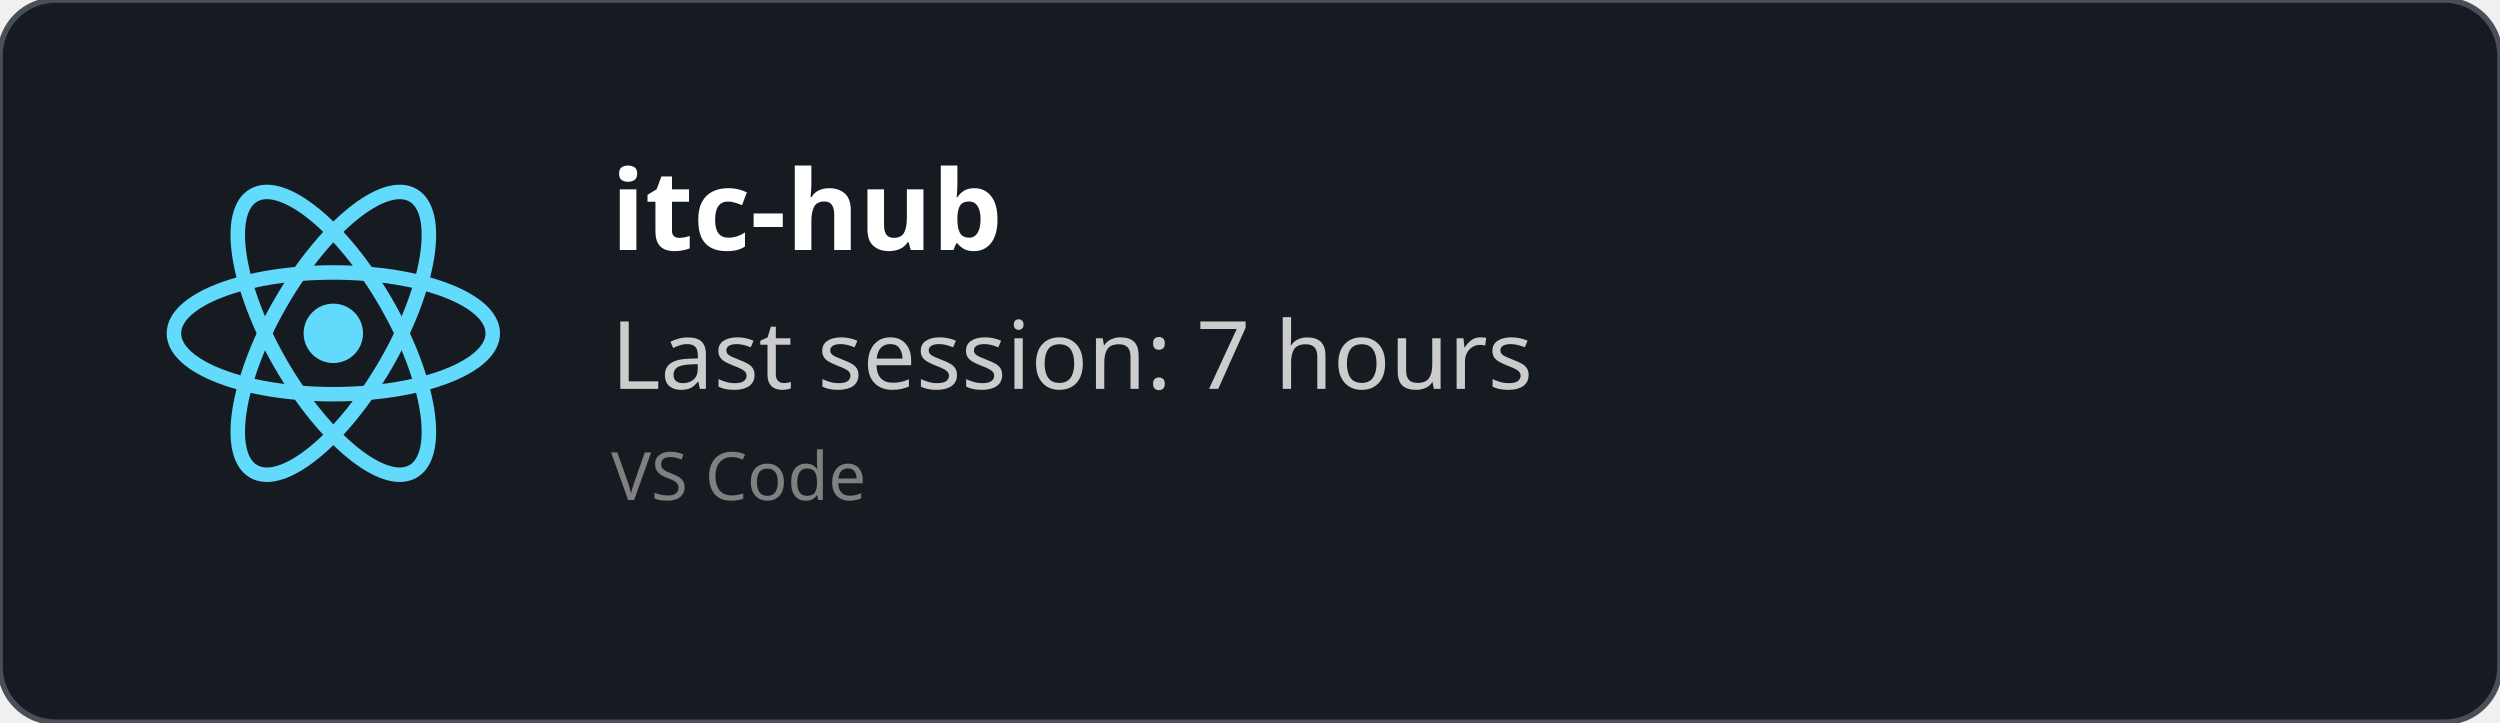
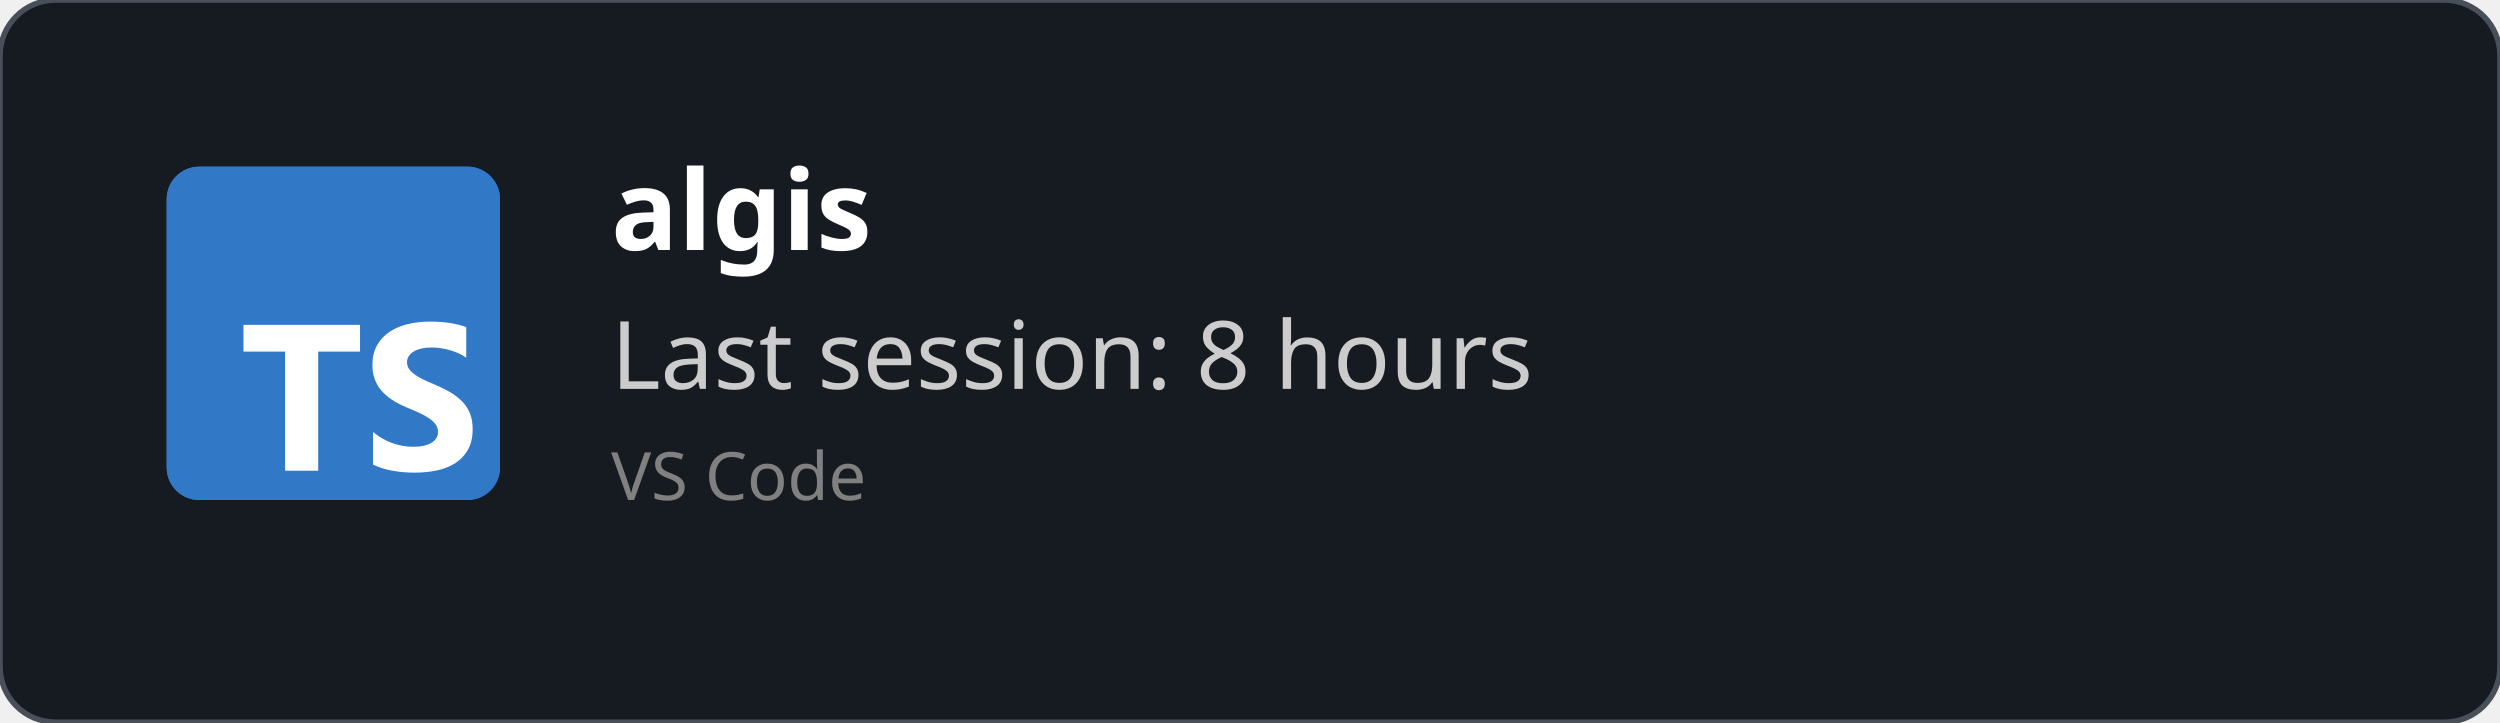
<svg xmlns="http://www.w3.org/2000/svg" width="450" height="130" viewBox="0 0 450 130" fill="none" role="img">
  <style>
    *{
        font-family: 'Segoe UI', Ubuntu, monospace
    }
    </style>
  <defs>
    <clipPath id="horizontalClip" x="20" y="20" width="500" height="200">
      <rect x="90" y="20" width="300" height="50" />
    </clipPath>
  </defs>
  <rect width="450" height="130" fill="rgba(22,27,34)" stroke="#484f58" stroke-width="1" fill-opacity="1" stroke-opacity="1" x="0" y="0" rx="10px" ry="10px">
    </rect>
-   <svg height="60" width="60" x="30" y="30" viewBox="-11.5 -10.232 23 20.463">
-     <circle cx="0" cy="0" r="2.05" fill="#61dafb" />
-     <g stroke="#61dafb" stroke-width="1" fill="none">
-       <ellipse rx="11" ry="4.2" />
-       <ellipse rx="11" ry="4.2" transform="rotate(60)" />
-       <ellipse rx="11" ry="4.2" transform="rotate(120)" />
-     </g>
+   <svg fill="none" height="60" viewBox="0 0 512 512" width="60" x="30" y="30">
+     <rect fill="#3178c6" height="512" rx="50" width="512" />
+     <rect fill="#3178c6" height="512" rx="50" width="512" />
+     <path clip-rule="evenodd" d="m316.939 407.424v50.061c8.138 4.172 17.763 7.3 28.875 9.386s22.823 3.129 35.135 3.129c11.999 0 23.397-1.147 34.196-3.442 10.799-2.294 20.268-6.075 28.406-11.342 8.138-5.266 14.581-12.15 19.328-20.65s7.121-19.007 7.121-31.522c0-9.074-1.356-17.026-4.069-23.857s-6.625-12.906-11.738-18.225c-5.112-5.319-11.242-10.091-18.389-14.315s-15.207-8.213-24.18-11.967c-6.573-2.712-12.468-5.345-17.685-7.9-5.217-2.556-9.651-5.163-13.303-7.822-3.652-2.66-6.469-5.476-8.451-8.448-1.982-2.973-2.974-6.336-2.974-10.091 0-3.441.887-6.544 2.661-9.308s4.278-5.136 7.512-7.118c3.235-1.981 7.199-3.52 11.894-4.615 4.696-1.095 9.912-1.642 15.651-1.642 4.173 0 8.581.313 13.224.938 4.643.626 9.312 1.591 14.008 2.894 4.695 1.304 9.259 2.947 13.694 4.928 4.434 1.982 8.529 4.276 12.285 6.884v-46.776c-7.616-2.92-15.937-5.084-24.962-6.492s-19.381-2.112-31.066-2.112c-11.895 0-23.163 1.278-33.805 3.833s-20.006 6.544-28.093 11.967c-8.086 5.424-14.476 12.333-19.171 20.729-4.695 8.395-7.043 18.433-7.043 30.114 0 14.914 4.304 27.638 12.912 38.172 8.607 10.533 21.675 19.45 39.204 26.751 6.886 2.816 13.303 5.579 19.25 8.291s11.086 5.528 15.415 8.448c4.33 2.92 7.747 6.101 10.252 9.543 2.504 3.441 3.756 7.352 3.756 11.733 0 3.233-.783 6.231-2.348 8.995s-3.939 5.162-7.121 7.196-7.147 3.624-11.894 4.771c-4.748 1.148-10.303 1.721-16.668 1.721-10.851 0-21.597-1.903-32.24-5.71-10.642-3.806-20.502-9.516-29.579-17.13zm-84.159-123.342h64.22v-41.082h-179v41.082h63.906v182.918h50.874z" fill="#fff" fill-rule="evenodd" />
  </svg>
  <text x="110" y="45" font-size="20" clip-path="url(#horizontalClip)" font-weight="bold" font-family="Ubuntu" fill="white">
-     itc-hub
+     algis
    </text>
  <text x="110" y="70" font-size="17px" font-family="Ubuntu" fill="#ccc">
-     Last session: 7 hours
+     Last session: 8 hours
    </text>
  <text x="110" y="90" font-size="12px" font-family="Ubuntu" fill="grey">
    VS Code
    </text>
</svg>
